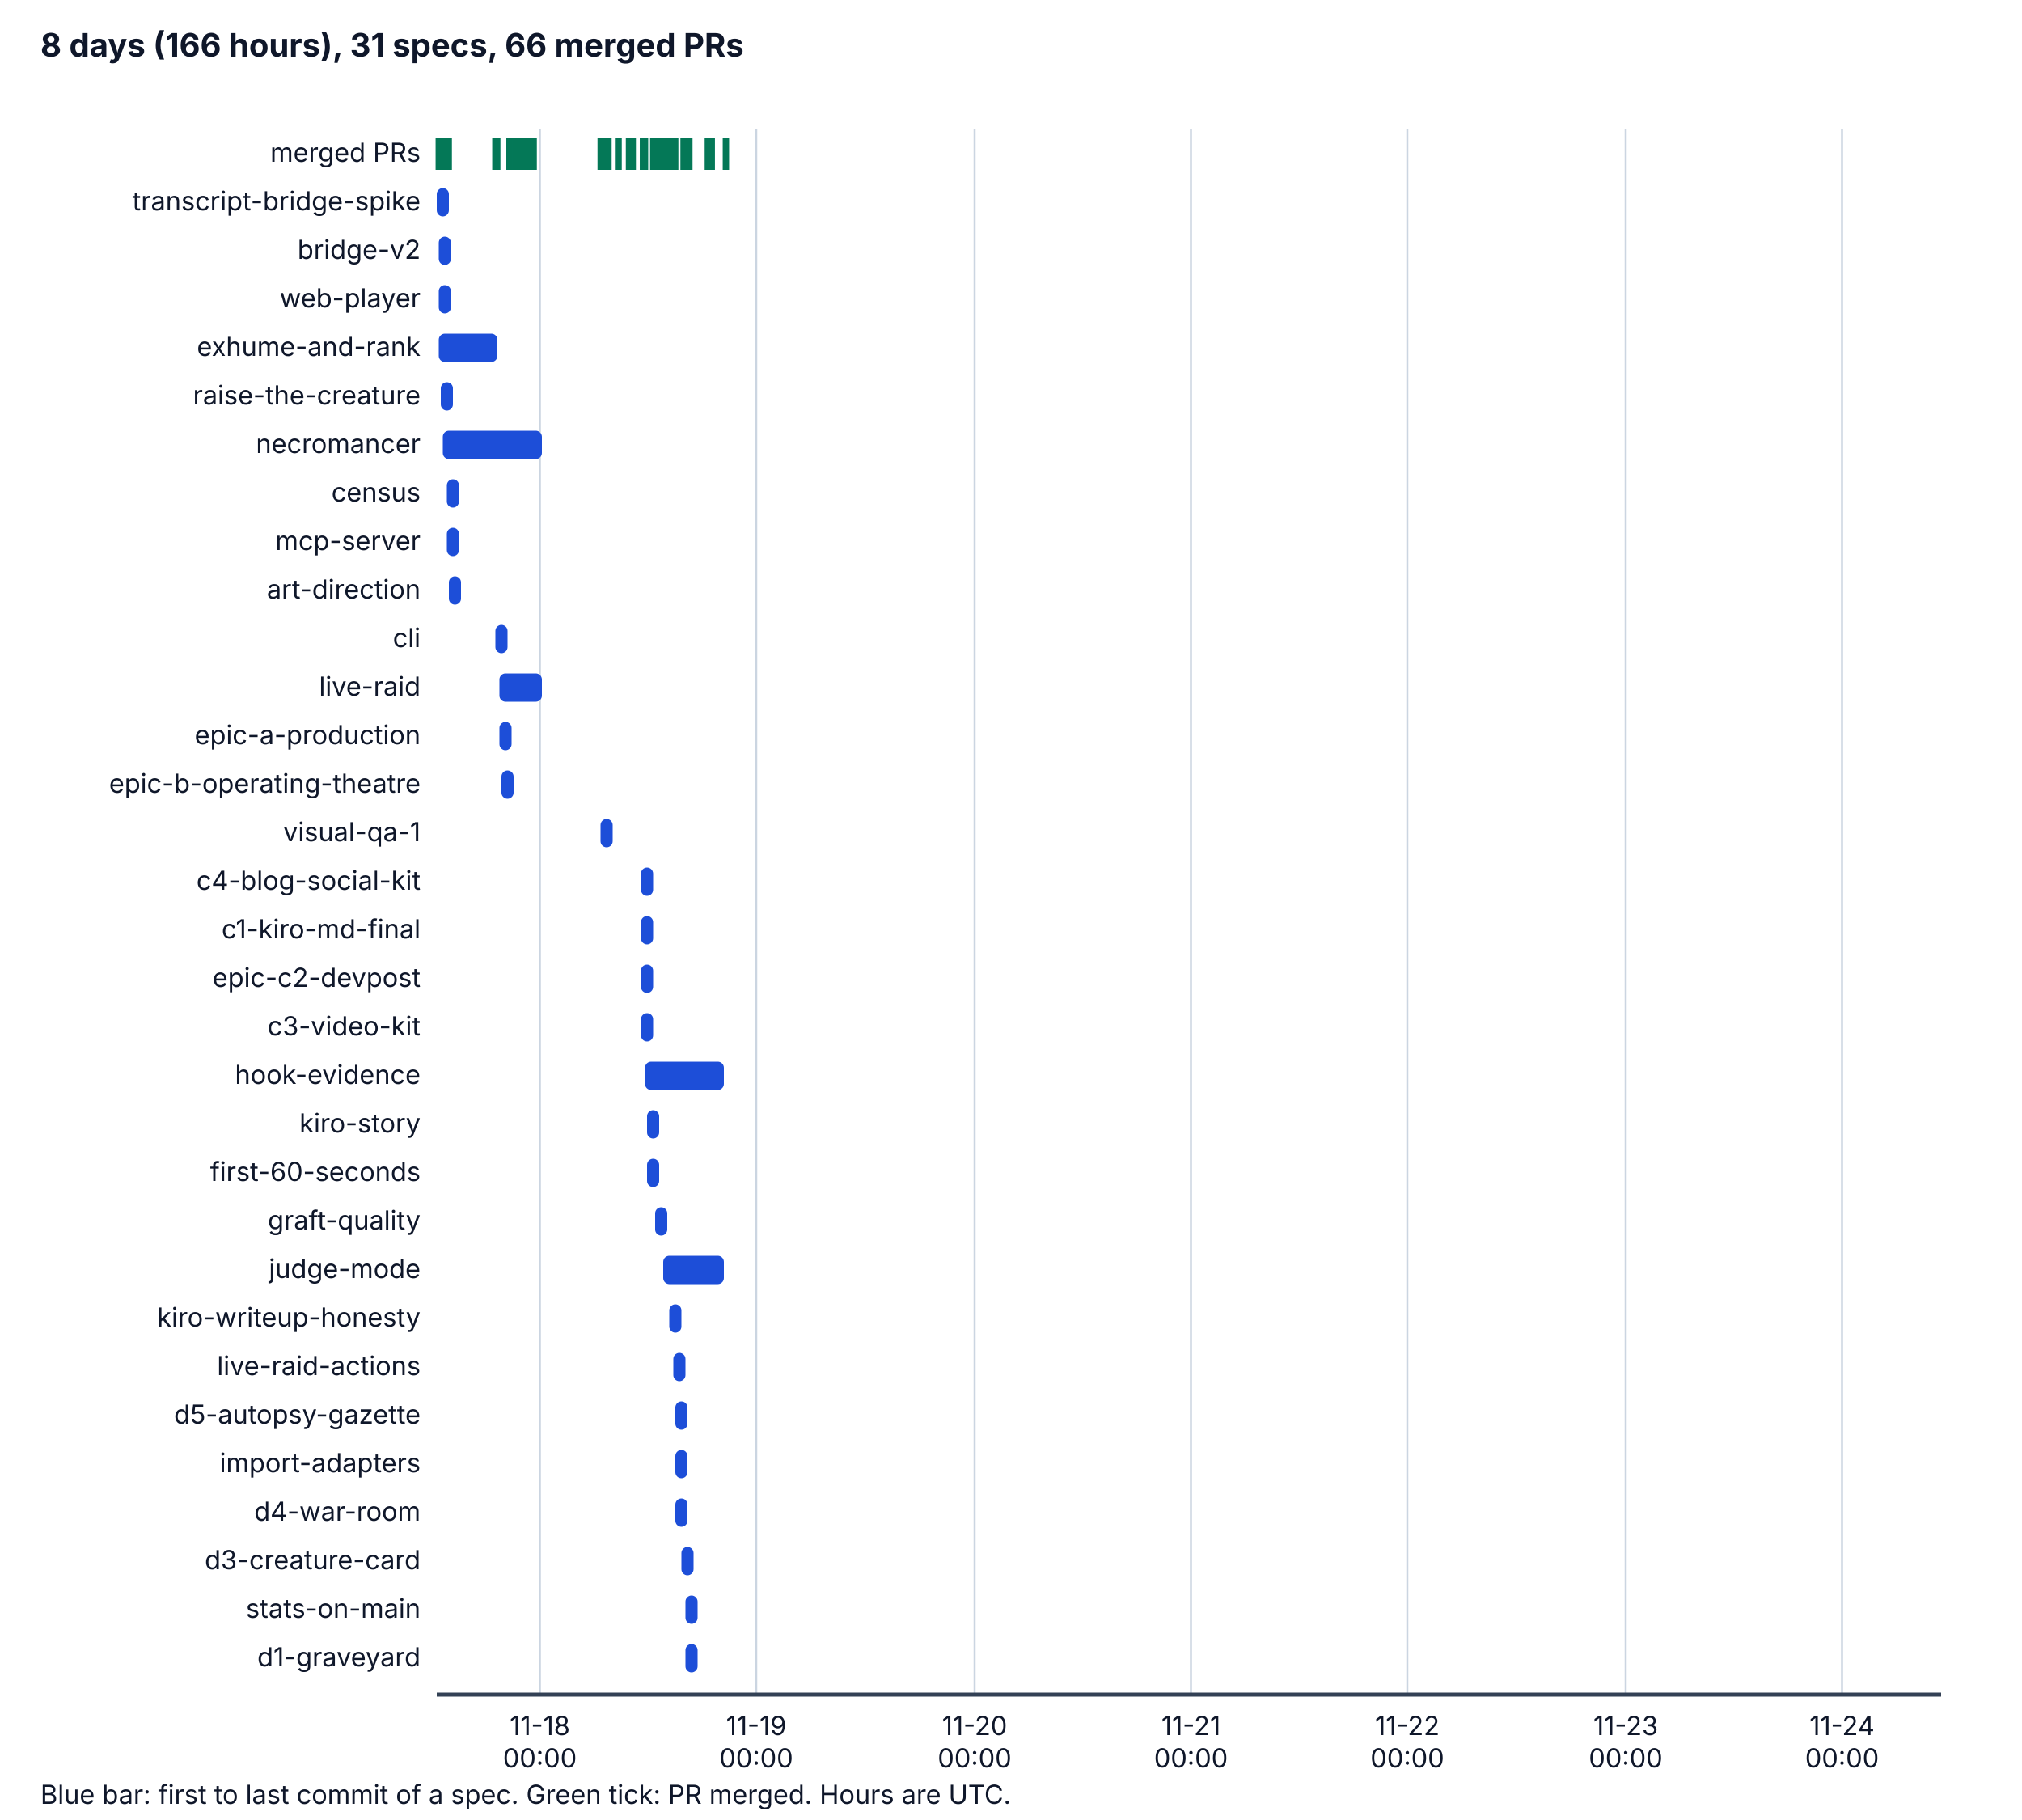
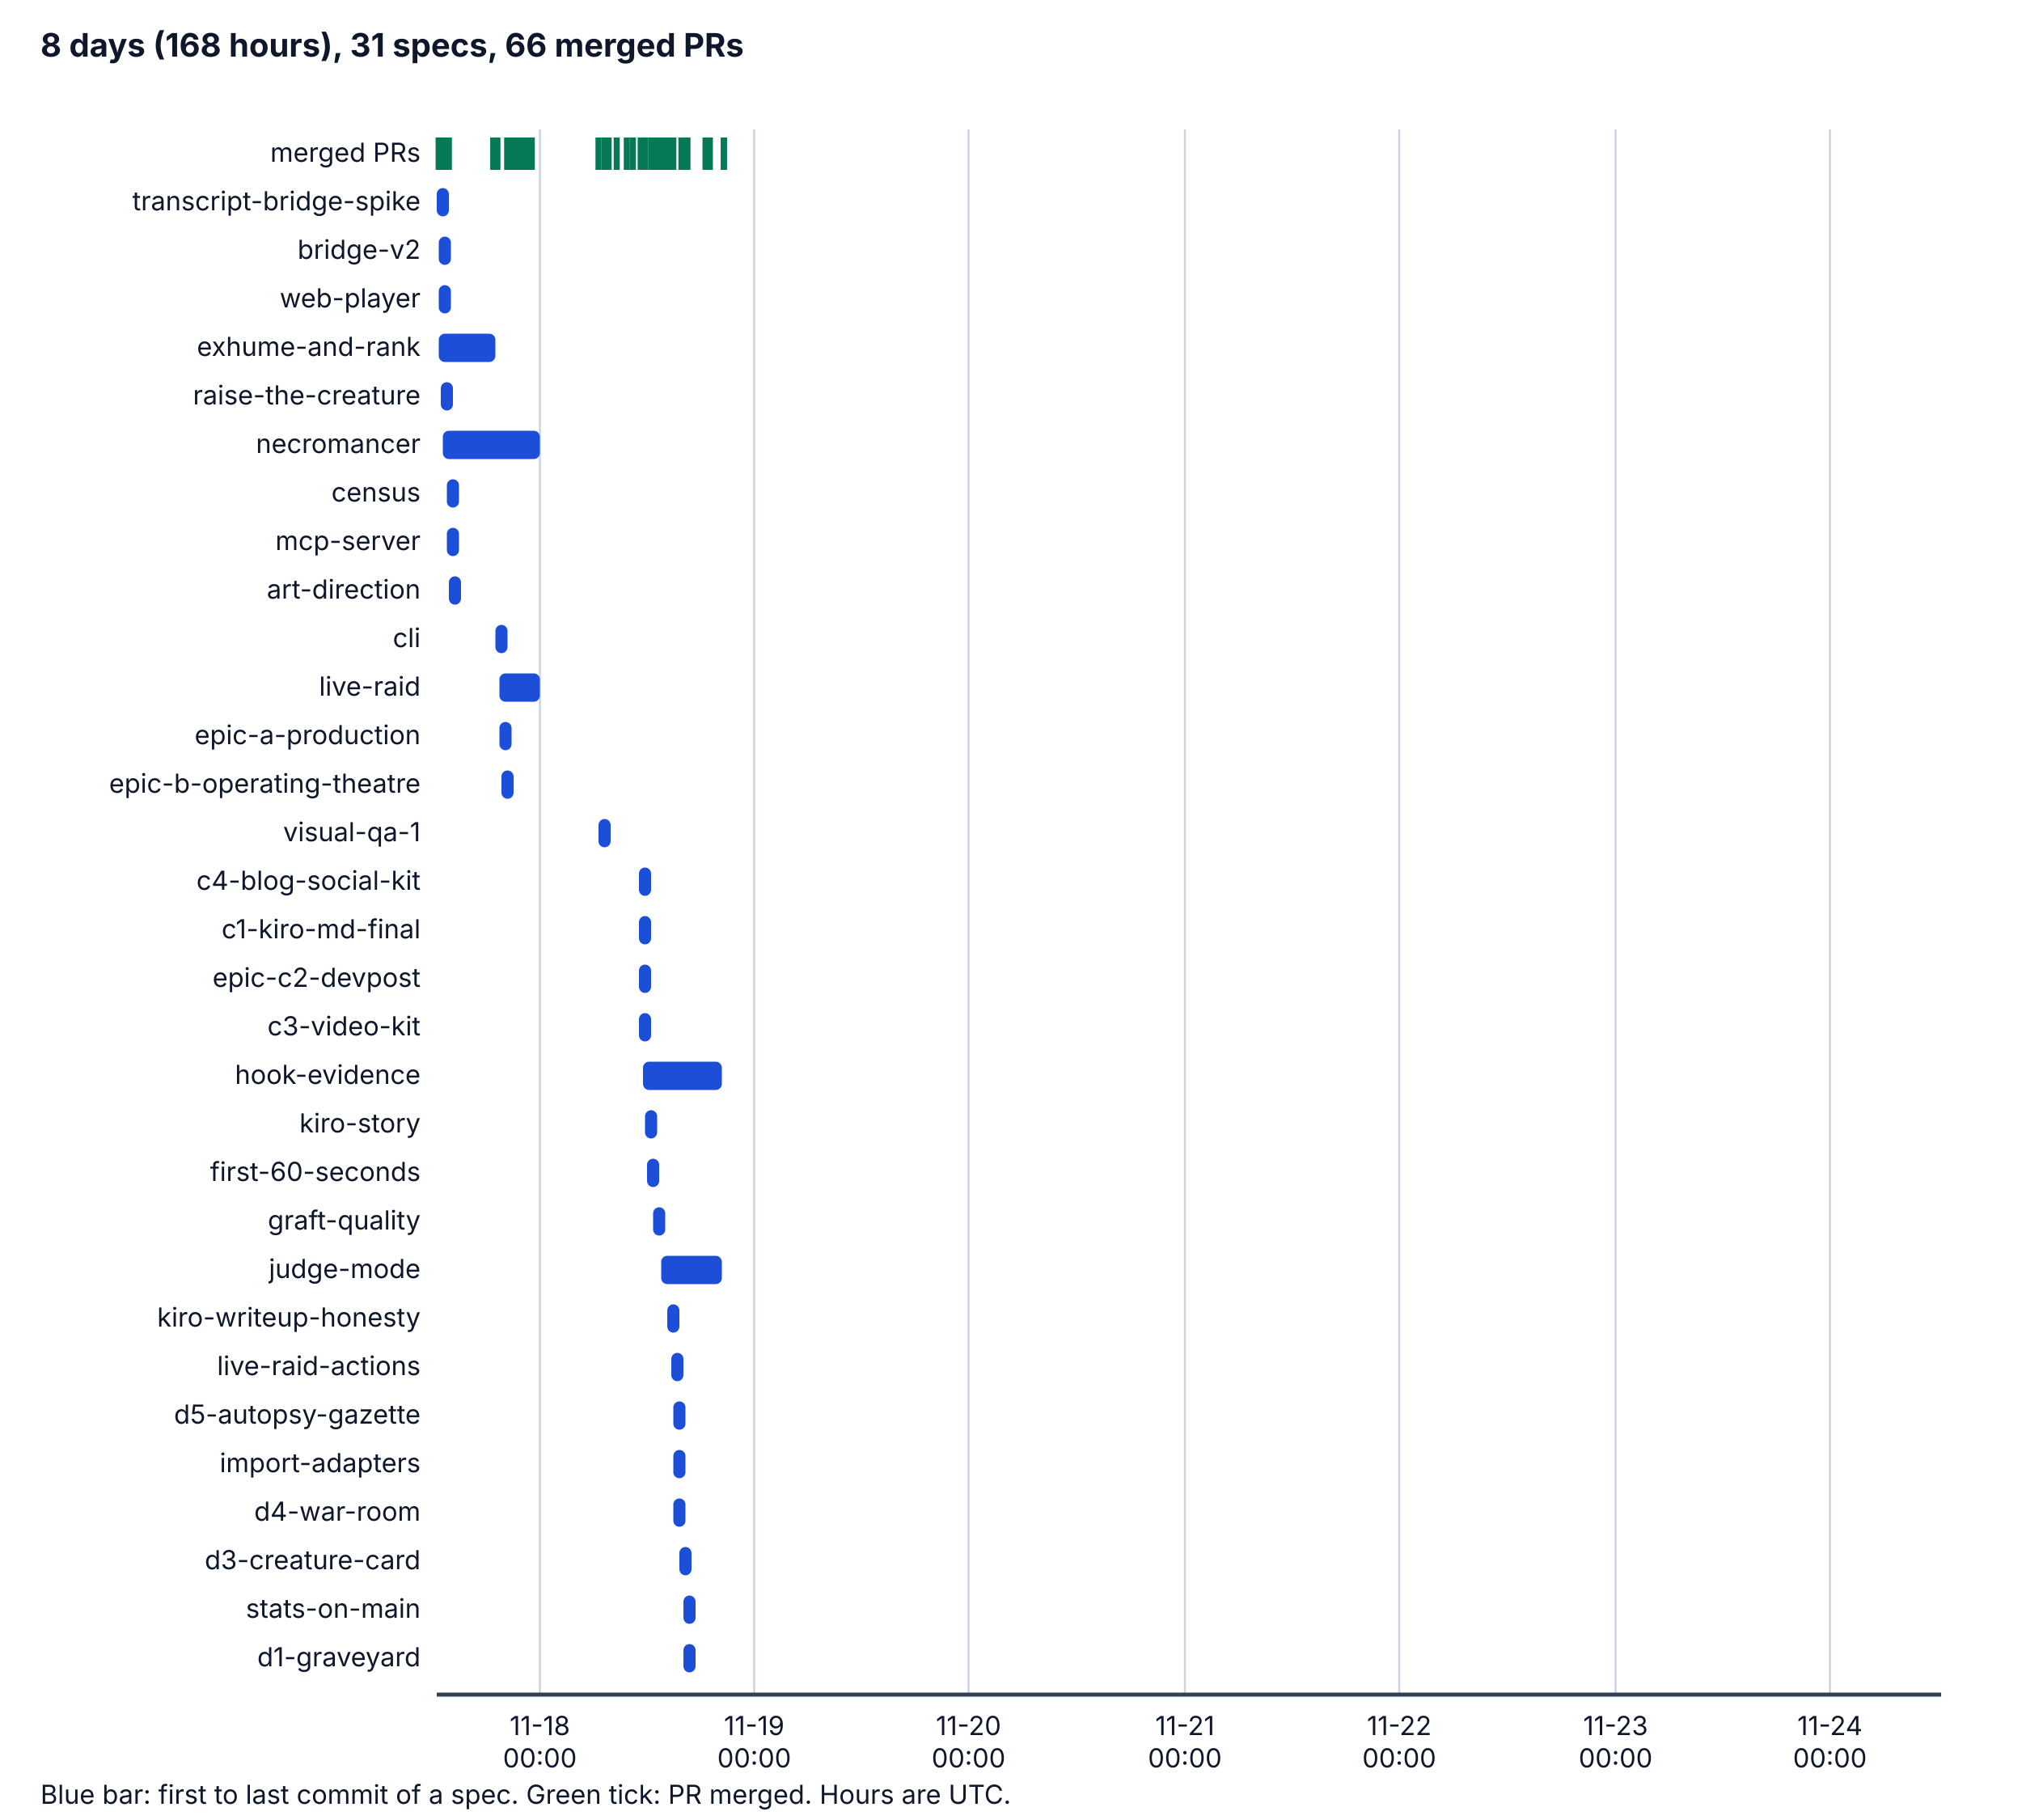
<svg xmlns="http://www.w3.org/2000/svg" viewBox="0 0 1000 900" width="1000" height="900" role="img" aria-labelledby="t d">
  <style>
    .bg { fill: #ffffff; } .ax { stroke: #334155; stroke-width: 2; } .grid { stroke: #cbd5e1; stroke-width: 1; }
    .tx { fill: #0f172a; font-family: system-ui, -apple-system, "Segoe UI", sans-serif; font-size: 14px; }
    .h { font-weight: bold; font-size: 16px; } .sm { font-size: 13px; } .bar { fill: #1d4ed8; } .pr { stroke: #047857; stroke-width: 3; }
    @media (prefers-color-scheme: dark) {
      .bg { fill: #0b1220; } .ax { stroke: #cbd5e1; } .grid { stroke: #334155; } .tx { fill: #f1f5f9; } .bar { fill: #60a5fa; } .pr { stroke: #34d399; }
    }
  </style>
  <rect class="bg" x="0" y="0" width="1000" height="900" />
-   <text class="tx h" x="20" y="28">8 days (166 hours), 31 specs, 66 merged PRs</text>
+   <text class="tx h" x="20" y="28">8 days (168 hours), 31 specs, 66 merged PRs</text>
  <line class="grid" x1="267" y1="64" x2="267" y2="838" />
  <text class="tx sm" x="267" y="858" text-anchor="middle">11-18</text>
  <text class="tx sm" x="267" y="874" text-anchor="middle">00:00</text>
-   <line class="grid" x1="374" y1="64" x2="374" y2="838" />
-   <text class="tx sm" x="374" y="858" text-anchor="middle">11-19</text>
-   <text class="tx sm" x="374" y="874" text-anchor="middle">00:00</text>
-   <line class="grid" x1="482" y1="64" x2="482" y2="838" />
-   <text class="tx sm" x="482" y="858" text-anchor="middle">11-20</text>
-   <text class="tx sm" x="482" y="874" text-anchor="middle">00:00</text>
-   <line class="grid" x1="589" y1="64" x2="589" y2="838" />
-   <text class="tx sm" x="589" y="858" text-anchor="middle">11-21</text>
-   <text class="tx sm" x="589" y="874" text-anchor="middle">00:00</text>
-   <line class="grid" x1="696" y1="64" x2="696" y2="838" />
-   <text class="tx sm" x="696" y="858" text-anchor="middle">11-22</text>
-   <text class="tx sm" x="696" y="874" text-anchor="middle">00:00</text>
-   <line class="grid" x1="804" y1="64" x2="804" y2="838" />
-   <text class="tx sm" x="804" y="858" text-anchor="middle">11-23</text>
-   <text class="tx sm" x="804" y="874" text-anchor="middle">00:00</text>
-   <line class="grid" x1="911" y1="64" x2="911" y2="838" />
-   <text class="tx sm" x="911" y="858" text-anchor="middle">11-24</text>
-   <text class="tx sm" x="911" y="874" text-anchor="middle">00:00</text>
+   <line class="grid" x1="373" y1="64" x2="373" y2="838" />
+   <text class="tx sm" x="373" y="858" text-anchor="middle">11-19</text>
+   <text class="tx sm" x="373" y="874" text-anchor="middle">00:00</text>
+   <line class="grid" x1="479" y1="64" x2="479" y2="838" />
+   <text class="tx sm" x="479" y="858" text-anchor="middle">11-20</text>
+   <text class="tx sm" x="479" y="874" text-anchor="middle">00:00</text>
+   <line class="grid" x1="586" y1="64" x2="586" y2="838" />
+   <text class="tx sm" x="586" y="858" text-anchor="middle">11-21</text>
+   <text class="tx sm" x="586" y="874" text-anchor="middle">00:00</text>
+   <line class="grid" x1="692" y1="64" x2="692" y2="838" />
+   <text class="tx sm" x="692" y="858" text-anchor="middle">11-22</text>
+   <text class="tx sm" x="692" y="874" text-anchor="middle">00:00</text>
+   <line class="grid" x1="799" y1="64" x2="799" y2="838" />
+   <text class="tx sm" x="799" y="858" text-anchor="middle">11-23</text>
+   <text class="tx sm" x="799" y="874" text-anchor="middle">00:00</text>
+   <line class="grid" x1="905" y1="64" x2="905" y2="838" />
+   <text class="tx sm" x="905" y="858" text-anchor="middle">11-24</text>
+   <text class="tx sm" x="905" y="874" text-anchor="middle">00:00</text>
  <line class="ax" x1="216" y1="838" x2="960" y2="838" />
  <text class="tx sm" x="208" y="80" text-anchor="end">merged PRs</text>
  <line class="pr" x1="217" y1="68" x2="217" y2="84" />
  <line class="pr" x1="217" y1="68" x2="217" y2="84" />
  <line class="pr" x1="218" y1="68" x2="218" y2="84" />
  <line class="pr" x1="219" y1="68" x2="219" y2="84" />
-   <line class="pr" x1="220" y1="68" x2="220" y2="84" />
+   <line class="pr" x1="219" y1="68" x2="219" y2="84" />
  <line class="pr" x1="220" y1="68" x2="220" y2="84" />
  <line class="pr" x1="221" y1="68" x2="221" y2="84" />
-   <line class="pr" x1="245" y1="68" x2="245" y2="84" />
+   <line class="pr" x1="244" y1="68" x2="244" y2="84" />
  <line class="pr" x1="222" y1="68" x2="222" y2="84" />
-   <line class="pr" x1="245" y1="68" x2="245" y2="84" />
+   <line class="pr" x1="244" y1="68" x2="244" y2="84" />
  <line class="pr" x1="246" y1="68" x2="246" y2="84" />
+   <line class="pr" x1="251" y1="68" x2="251" y2="84" />
  <line class="pr" x1="252" y1="68" x2="252" y2="84" />
-   <line class="pr" x1="252" y1="68" x2="252" y2="84" />
-   <line class="pr" x1="252" y1="68" x2="252" y2="84" />
-   <line class="pr" x1="252" y1="68" x2="252" y2="84" />
-   <line class="pr" x1="252" y1="68" x2="252" y2="84" />
+   <line class="pr" x1="251" y1="68" x2="251" y2="84" />
+   <line class="pr" x1="251" y1="68" x2="251" y2="84" />
+   <line class="pr" x1="251" y1="68" x2="251" y2="84" />
  <line class="pr" x1="255" y1="68" x2="255" y2="84" />
  <line class="pr" x1="255" y1="68" x2="255" y2="84" />
  <line class="pr" x1="255" y1="68" x2="255" y2="84" />
-   <line class="pr" x1="255" y1="68" x2="255" y2="84" />
-   <line class="pr" x1="255" y1="68" x2="255" y2="84" />
+   <line class="pr" x1="254" y1="68" x2="254" y2="84" />
+   <line class="pr" x1="254" y1="68" x2="254" y2="84" />
  <line class="pr" x1="256" y1="68" x2="256" y2="84" />
  <line class="pr" x1="257" y1="68" x2="257" y2="84" />
+   <line class="pr" x1="258" y1="68" x2="258" y2="84" />
  <line class="pr" x1="258" y1="68" x2="258" y2="84" />
  <line class="pr" x1="258" y1="68" x2="258" y2="84" />
  <line class="pr" x1="259" y1="68" x2="259" y2="84" />
  <line class="pr" x1="259" y1="68" x2="259" y2="84" />
  <line class="pr" x1="260" y1="68" x2="260" y2="84" />
-   <line class="pr" x1="261" y1="68" x2="261" y2="84" />
+   <line class="pr" x1="260" y1="68" x2="260" y2="84" />
  <line class="pr" x1="261" y1="68" x2="261" y2="84" />
  <line class="pr" x1="262" y1="68" x2="262" y2="84" />
-   <line class="pr" x1="262" y1="68" x2="262" y2="84" />
-   <line class="pr" x1="264" y1="68" x2="264" y2="84" />
-   <line class="pr" x1="297" y1="68" x2="297" y2="84" />
+   <line class="pr" x1="263" y1="68" x2="263" y2="84" />
+   <line class="pr" x1="296" y1="68" x2="296" y2="84" />
  <line class="pr" x1="299" y1="68" x2="299" y2="84" />
  <line class="pr" x1="301" y1="68" x2="301" y2="84" />
-   <line class="pr" x1="306" y1="68" x2="306" y2="84" />
-   <line class="pr" x1="311" y1="68" x2="311" y2="84" />
+   <line class="pr" x1="305" y1="68" x2="305" y2="84" />
+   <line class="pr" x1="310" y1="68" x2="310" y2="84" />
  <line class="pr" x1="313" y1="68" x2="313" y2="84" />
-   <line class="pr" x1="318" y1="68" x2="318" y2="84" />
-   <line class="pr" x1="318" y1="68" x2="318" y2="84" />
+   <line class="pr" x1="317" y1="68" x2="317" y2="84" />
+   <line class="pr" x1="317" y1="68" x2="317" y2="84" />
+   <line class="pr" x1="317" y1="68" x2="317" y2="84" />
  <line class="pr" x1="318" y1="68" x2="318" y2="84" />
  <line class="pr" x1="319" y1="68" x2="319" y2="84" />
-   <line class="pr" x1="319" y1="68" x2="319" y2="84" />
-   <line class="pr" x1="323" y1="68" x2="323" y2="84" />
-   <line class="pr" x1="325" y1="68" x2="325" y2="84" />
-   <line class="pr" x1="325" y1="68" x2="325" y2="84" />
-   <line class="pr" x1="327" y1="68" x2="327" y2="84" />
+   <line class="pr" x1="322" y1="68" x2="322" y2="84" />
+   <line class="pr" x1="324" y1="68" x2="324" y2="84" />
+   <line class="pr" x1="324" y1="68" x2="324" y2="84" />
+   <line class="pr" x1="326" y1="68" x2="326" y2="84" />
+   <line class="pr" x1="328" y1="68" x2="328" y2="84" />
+   <line class="pr" x1="331" y1="68" x2="331" y2="84" />
  <line class="pr" x1="329" y1="68" x2="329" y2="84" />
-   <line class="pr" x1="332" y1="68" x2="332" y2="84" />
+   <line class="pr" x1="329" y1="68" x2="329" y2="84" />
  <line class="pr" x1="330" y1="68" x2="330" y2="84" />
-   <line class="pr" x1="330" y1="68" x2="330" y2="84" />
-   <line class="pr" x1="331" y1="68" x2="331" y2="84" />
-   <line class="pr" x1="334" y1="68" x2="334" y2="84" />
+   <line class="pr" x1="333" y1="68" x2="333" y2="84" />
+   <line class="pr" x1="338" y1="68" x2="338" y2="84" />
+   <line class="pr" x1="337" y1="68" x2="337" y2="84" />
  <line class="pr" x1="339" y1="68" x2="339" y2="84" />
+   <line class="pr" x1="340" y1="68" x2="340" y2="84" />
  <line class="pr" x1="338" y1="68" x2="338" y2="84" />
-   <line class="pr" x1="340" y1="68" x2="340" y2="84" />
-   <line class="pr" x1="341" y1="68" x2="341" y2="84" />
-   <line class="pr" x1="339" y1="68" x2="339" y2="84" />
-   <line class="pr" x1="339" y1="68" x2="339" y2="84" />
+   <line class="pr" x1="338" y1="68" x2="338" y2="84" />
+   <line class="pr" x1="349" y1="68" x2="349" y2="84" />
+   <line class="pr" x1="349" y1="68" x2="349" y2="84" />
  <line class="pr" x1="351" y1="68" x2="351" y2="84" />
-   <line class="pr" x1="350" y1="68" x2="350" y2="84" />
-   <line class="pr" x1="352" y1="68" x2="352" y2="84" />
-   <line class="pr" x1="352" y1="68" x2="352" y2="84" />
-   <line class="pr" x1="359" y1="68" x2="359" y2="84" />
-   <line class="pr" x1="359" y1="68" x2="359" y2="84" />
+   <line class="pr" x1="351" y1="68" x2="351" y2="84" />
+   <line class="pr" x1="358" y1="68" x2="358" y2="84" />
+   <line class="pr" x1="358" y1="68" x2="358" y2="84" />
  <text class="tx sm" x="208" y="104" text-anchor="end">transcript-bridge-spike</text>
  <rect class="bar" x="216" y="93" width="6" height="14" rx="3" />
  <text class="tx sm" x="208" y="128" text-anchor="end">bridge-v2</text>
  <rect class="bar" x="217" y="117" width="6" height="14" rx="3" />
  <text class="tx sm" x="208" y="152" text-anchor="end">web-player</text>
  <rect class="bar" x="217" y="141" width="6" height="14" rx="3" />
  <text class="tx sm" x="208" y="176" text-anchor="end">exhume-and-rank</text>
-   <rect class="bar" x="217" y="165" width="29" height="14" rx="3" />
+   <rect class="bar" x="217" y="165" width="28" height="14" rx="3" />
  <text class="tx sm" x="208" y="200" text-anchor="end">raise-the-creature</text>
  <rect class="bar" x="218" y="189" width="6" height="14" rx="3" />
  <text class="tx sm" x="208" y="224" text-anchor="end">necromancer</text>
-   <rect class="bar" x="219" y="213" width="49" height="14" rx="3" />
+   <rect class="bar" x="219" y="213" width="48" height="14" rx="3" />
  <text class="tx sm" x="208" y="248" text-anchor="end">census</text>
  <rect class="bar" x="221" y="237" width="6" height="14" rx="3" />
  <text class="tx sm" x="208" y="272" text-anchor="end">mcp-server</text>
  <rect class="bar" x="221" y="261" width="6" height="14" rx="3" />
  <text class="tx sm" x="208" y="296" text-anchor="end">art-direction</text>
  <rect class="bar" x="222" y="285" width="6" height="14" rx="3" />
  <text class="tx sm" x="208" y="320" text-anchor="end">cli</text>
  <rect class="bar" x="245" y="309" width="6" height="14" rx="3" />
  <text class="tx sm" x="208" y="344" text-anchor="end">live-raid</text>
-   <rect class="bar" x="247" y="333" width="21" height="14" rx="3" />
+   <rect class="bar" x="247" y="333" width="20" height="14" rx="3" />
  <text class="tx sm" x="208" y="368" text-anchor="end">epic-a-production</text>
  <rect class="bar" x="247" y="357" width="6" height="14" rx="3" />
  <text class="tx sm" x="208" y="392" text-anchor="end">epic-b-operating-theatre</text>
  <rect class="bar" x="248" y="381" width="6" height="14" rx="3" />
  <text class="tx sm" x="208" y="416" text-anchor="end">visual-qa-1</text>
-   <rect class="bar" x="297" y="405" width="6" height="14" rx="3" />
+   <rect class="bar" x="296" y="405" width="6" height="14" rx="3" />
  <text class="tx sm" x="208" y="440" text-anchor="end">c4-blog-social-kit</text>
-   <rect class="bar" x="317" y="429" width="6" height="14" rx="3" />
+   <rect class="bar" x="316" y="429" width="6" height="14" rx="3" />
  <text class="tx sm" x="208" y="464" text-anchor="end">c1-kiro-md-final</text>
-   <rect class="bar" x="317" y="453" width="6" height="14" rx="3" />
+   <rect class="bar" x="316" y="453" width="6" height="14" rx="3" />
  <text class="tx sm" x="208" y="488" text-anchor="end">epic-c2-devpost</text>
-   <rect class="bar" x="317" y="477" width="6" height="14" rx="3" />
+   <rect class="bar" x="316" y="477" width="6" height="14" rx="3" />
  <text class="tx sm" x="208" y="512" text-anchor="end">c3-video-kit</text>
-   <rect class="bar" x="317" y="501" width="6" height="14" rx="3" />
+   <rect class="bar" x="316" y="501" width="6" height="14" rx="3" />
  <text class="tx sm" x="208" y="536" text-anchor="end">hook-evidence</text>
-   <rect class="bar" x="319" y="525" width="39" height="14" rx="3" />
+   <rect class="bar" x="318" y="525" width="39" height="14" rx="3" />
  <text class="tx sm" x="208" y="560" text-anchor="end">kiro-story</text>
-   <rect class="bar" x="320" y="549" width="6" height="14" rx="3" />
+   <rect class="bar" x="319" y="549" width="6" height="14" rx="3" />
  <text class="tx sm" x="208" y="584" text-anchor="end">first-60-seconds</text>
  <rect class="bar" x="320" y="573" width="6" height="14" rx="3" />
  <text class="tx sm" x="208" y="608" text-anchor="end">graft-quality</text>
-   <rect class="bar" x="324" y="597" width="6" height="14" rx="3" />
+   <rect class="bar" x="323" y="597" width="6" height="14" rx="3" />
  <text class="tx sm" x="208" y="632" text-anchor="end">judge-mode</text>
-   <rect class="bar" x="328" y="621" width="30" height="14" rx="3" />
+   <rect class="bar" x="327" y="621" width="30" height="14" rx="3" />
  <text class="tx sm" x="208" y="656" text-anchor="end">kiro-writeup-honesty</text>
-   <rect class="bar" x="331" y="645" width="6" height="14" rx="3" />
+   <rect class="bar" x="330" y="645" width="6" height="14" rx="3" />
  <text class="tx sm" x="208" y="680" text-anchor="end">live-raid-actions</text>
-   <rect class="bar" x="333" y="669" width="6" height="14" rx="3" />
+   <rect class="bar" x="332" y="669" width="6" height="14" rx="3" />
  <text class="tx sm" x="208" y="704" text-anchor="end">d5-autopsy-gazette</text>
-   <rect class="bar" x="334" y="693" width="6" height="14" rx="3" />
+   <rect class="bar" x="333" y="693" width="6" height="14" rx="3" />
  <text class="tx sm" x="208" y="728" text-anchor="end">import-adapters</text>
-   <rect class="bar" x="334" y="717" width="6" height="14" rx="3" />
+   <rect class="bar" x="333" y="717" width="6" height="14" rx="3" />
  <text class="tx sm" x="208" y="752" text-anchor="end">d4-war-room</text>
-   <rect class="bar" x="334" y="741" width="6" height="14" rx="3" />
+   <rect class="bar" x="333" y="741" width="6" height="14" rx="3" />
  <text class="tx sm" x="208" y="776" text-anchor="end">d3-creature-card</text>
-   <rect class="bar" x="337" y="765" width="6" height="14" rx="3" />
+   <rect class="bar" x="336" y="765" width="6" height="14" rx="3" />
  <text class="tx sm" x="208" y="800" text-anchor="end">stats-on-main</text>
-   <rect class="bar" x="339" y="789" width="6" height="14" rx="3" />
+   <rect class="bar" x="338" y="789" width="6" height="14" rx="3" />
  <text class="tx sm" x="208" y="824" text-anchor="end">d1-graveyard</text>
-   <rect class="bar" x="339" y="813" width="6" height="14" rx="3" />
+   <rect class="bar" x="338" y="813" width="6" height="14" rx="3" />
  <text class="tx sm" x="20" y="892">Blue bar: first to last commit of a spec. Green tick: PR merged. Hours are UTC.</text>
</svg>
